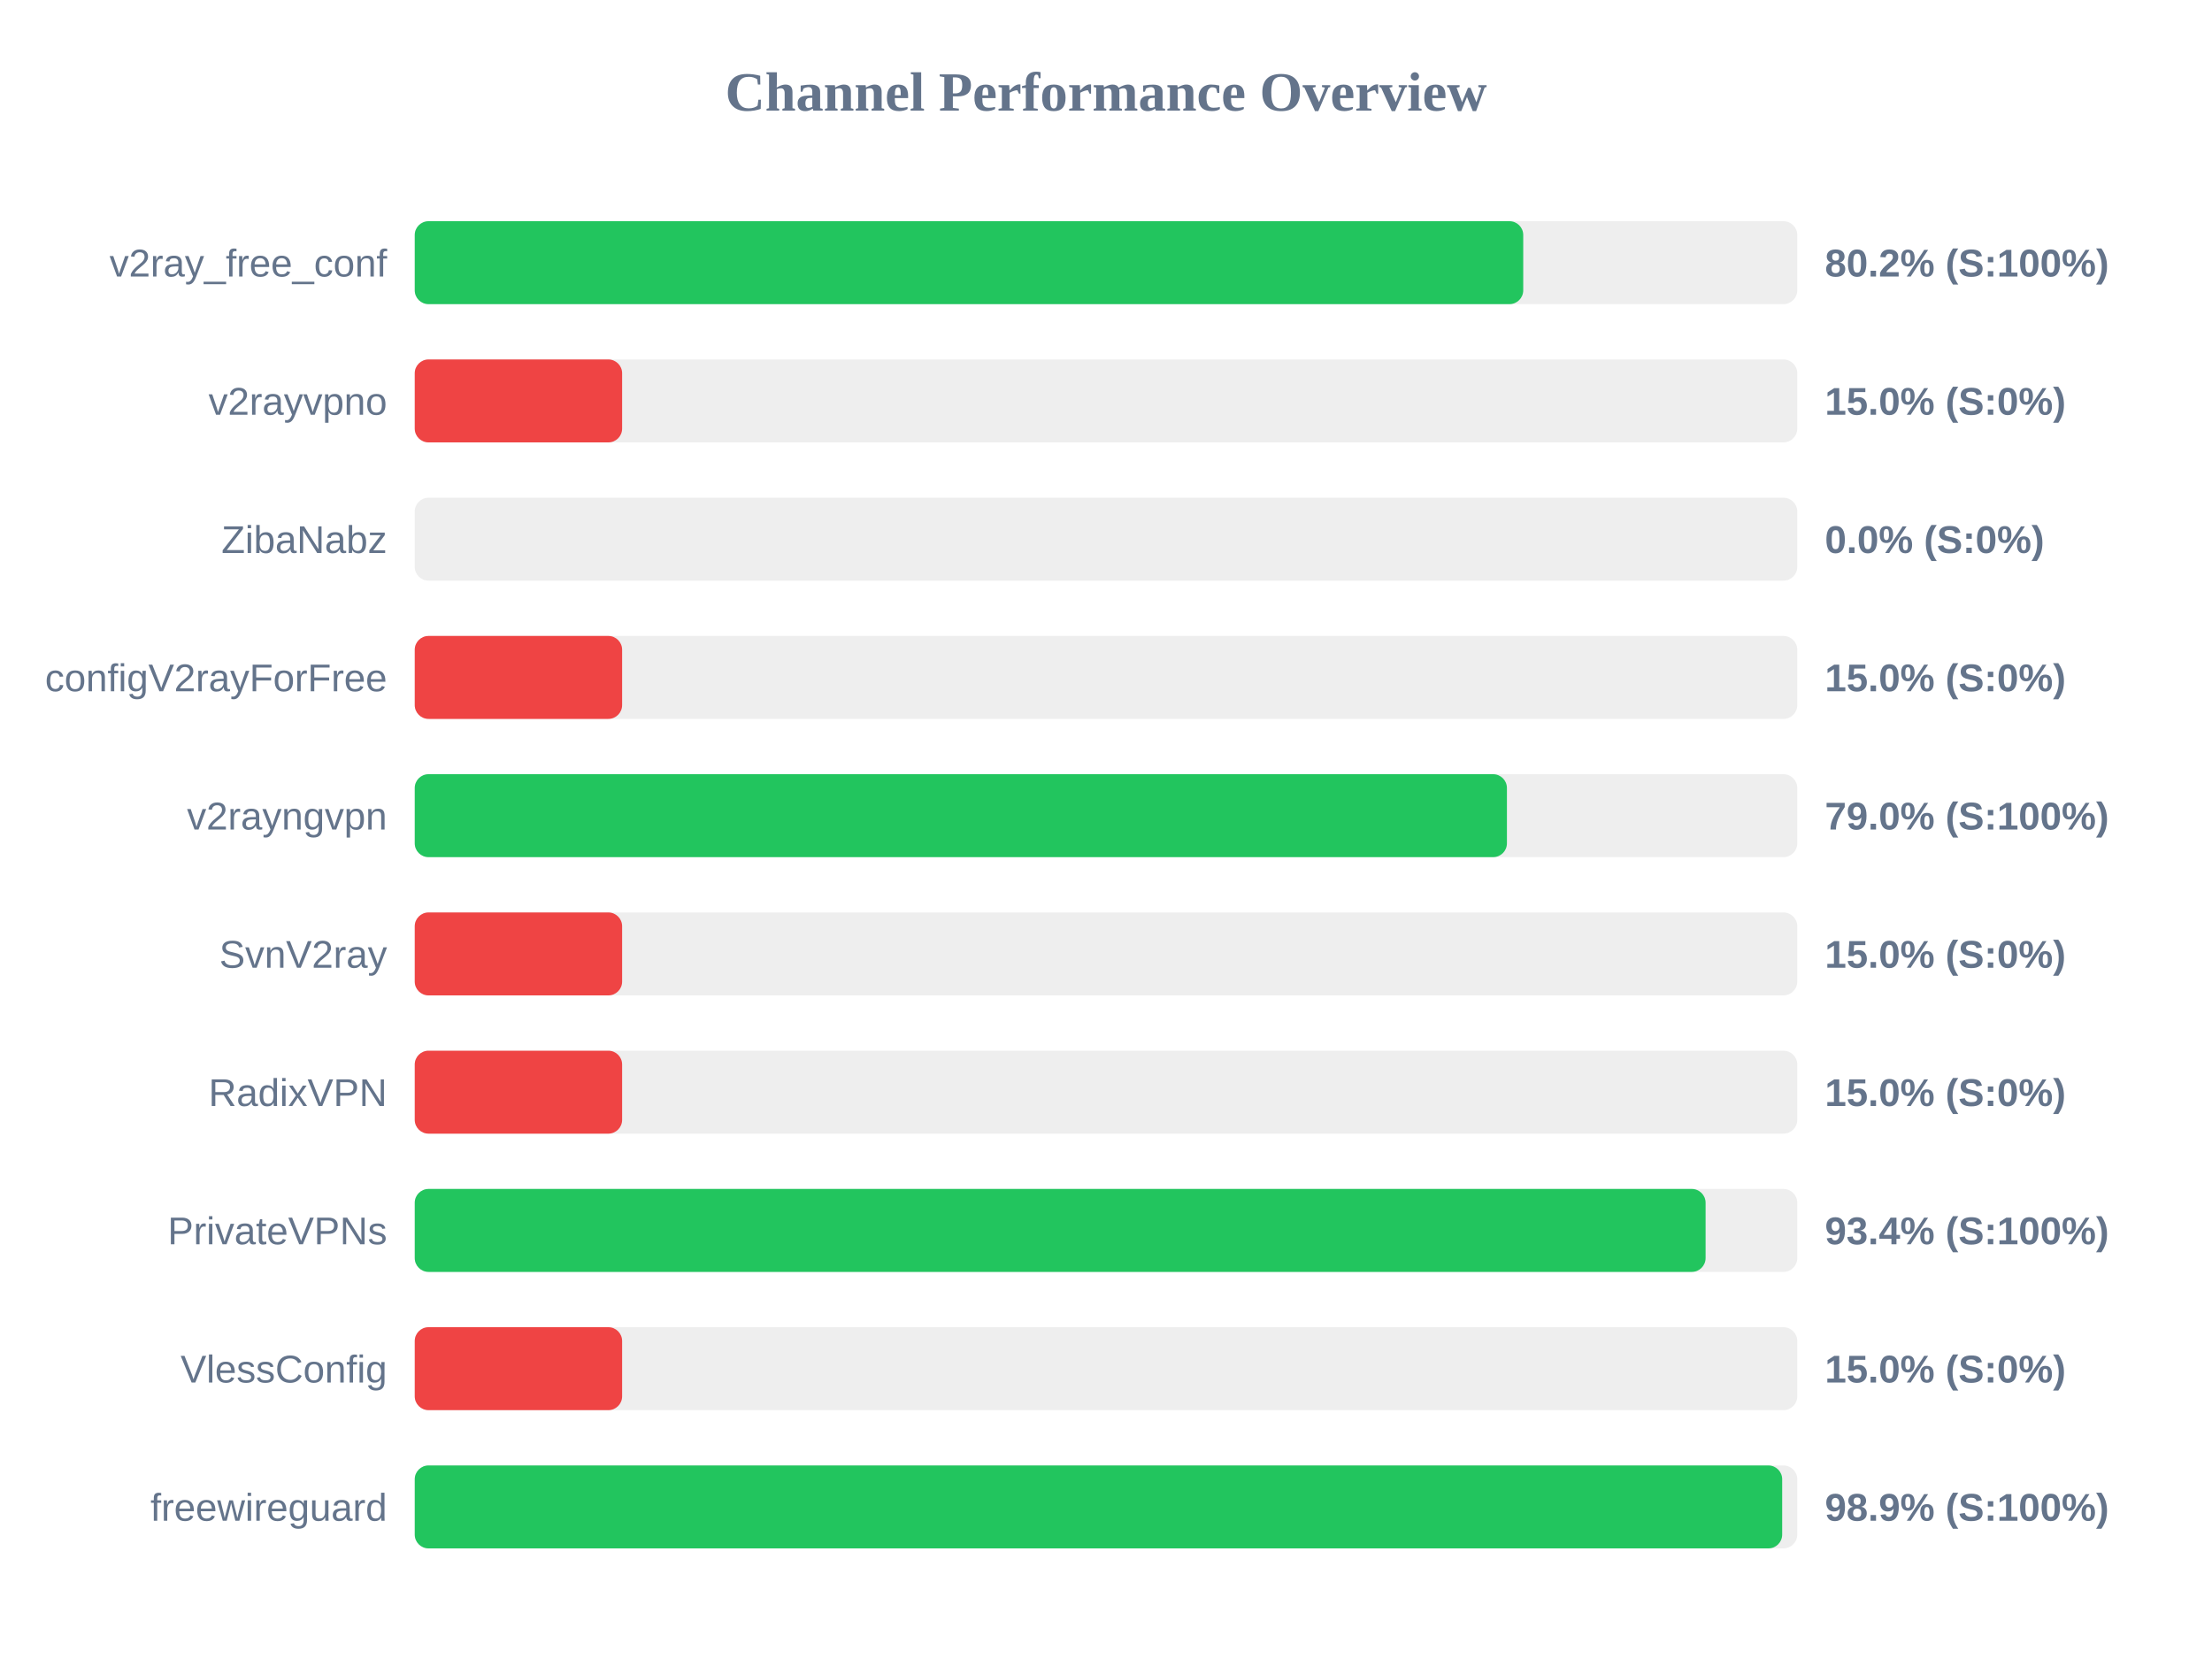
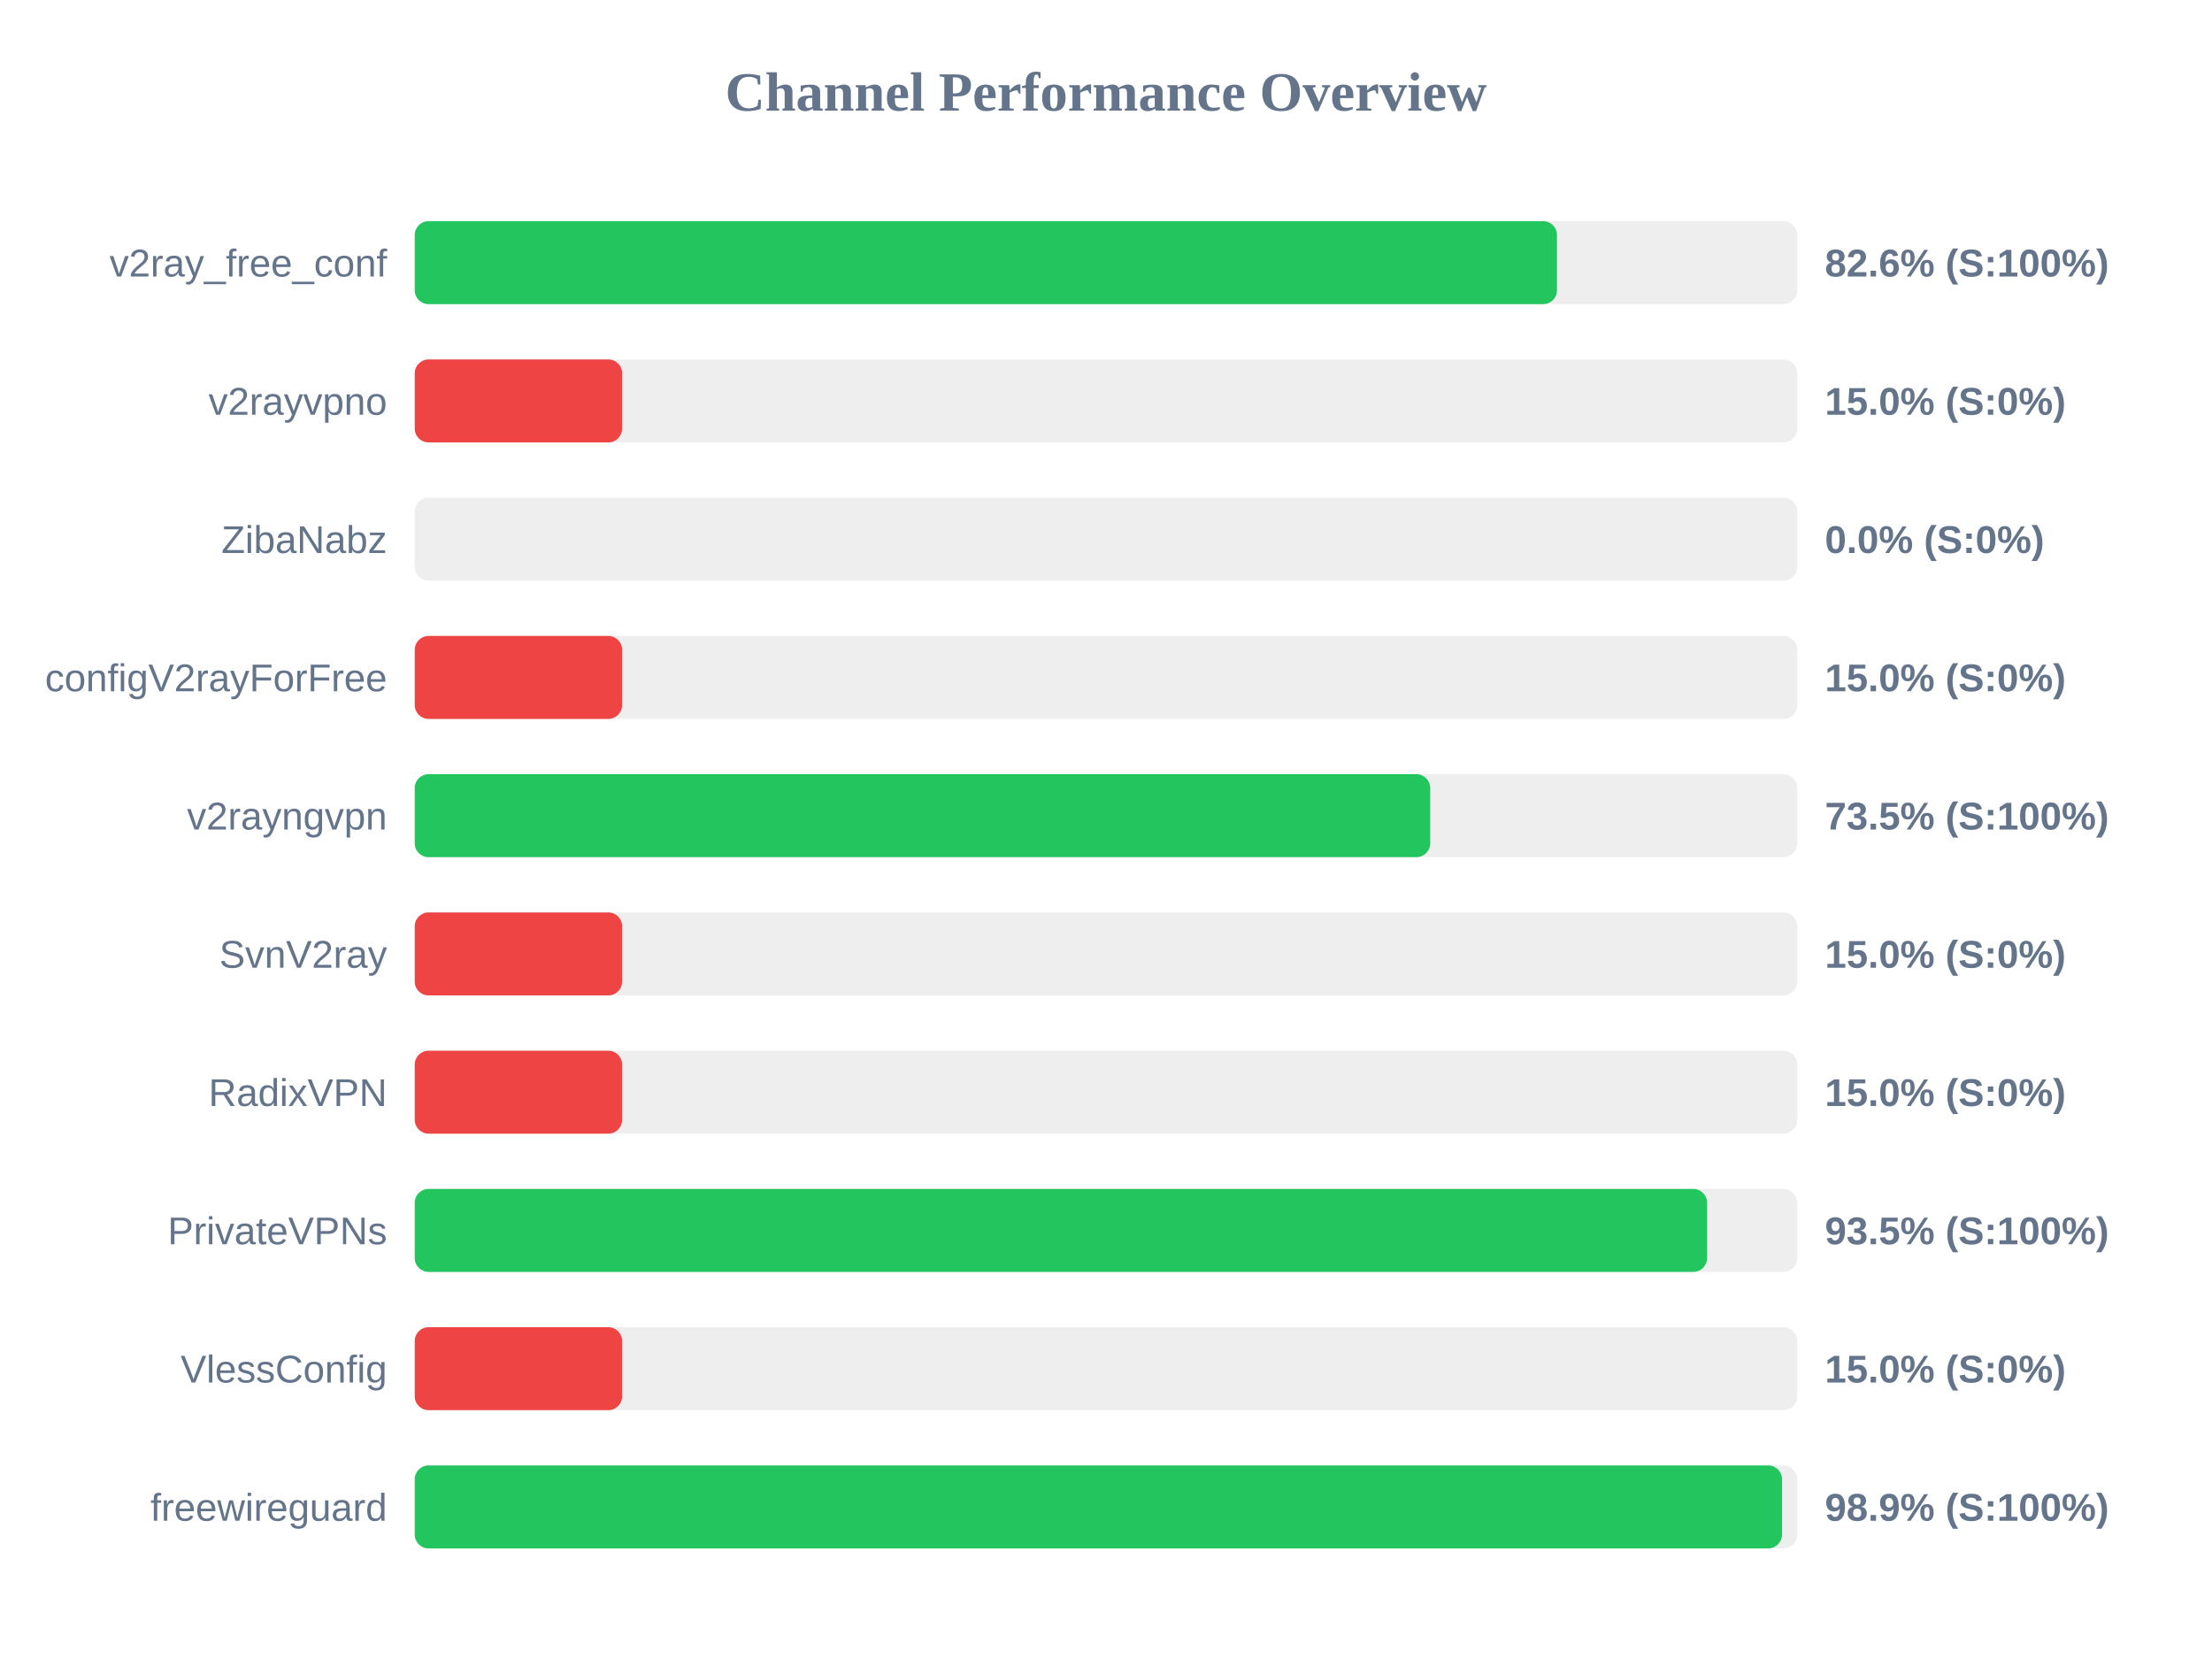
<svg xmlns="http://www.w3.org/2000/svg" width="800" height="600" version="1.1">
  <style>
        .row { font: 14px Arial; fill: #64748b; }
        .score { font: bold 14px Arial; fill: #64748b; }
    </style>
  <text x="400" y="40" text-anchor="middle" font-size="20px" font-weight="bold" fill="#64748b">Channel Performance Overview</text>
  <rect x="150" y="80" width="500" height="30" fill="#eee" rx="5" />
-   <rect x="150" y="80" width="400.9" height="30" fill="#22c55e" rx="5" />
+   <rect x="150" y="80" width="413.1" height="30" fill="#22c55e" rx="5" />
  <text x="140" y="100" text-anchor="end" class="row">v2ray_free_conf</text>
-   <text x="660" y="100" text-anchor="start" class="score">80.2% (S:100%)</text>
+   <text x="660" y="100" text-anchor="start" class="score">82.6% (S:100%)</text>
  <rect x="150" y="130" width="500" height="30" fill="#eee" rx="5" />
  <rect x="150" y="130" width="75.0" height="30" fill="#ef4444" rx="5" />
  <text x="140" y="150" text-anchor="end" class="row">v2rayvpno</text>
  <text x="660" y="150" text-anchor="start" class="score">15.0% (S:0%)</text>
  <rect x="150" y="180" width="500" height="30" fill="#eee" rx="5" />
  <rect x="150" y="180" width="0.0" height="30" fill="#ef4444" rx="5" />
  <text x="140" y="200" text-anchor="end" class="row">ZibaNabz</text>
  <text x="660" y="200" text-anchor="start" class="score">0.0% (S:0%)</text>
  <rect x="150" y="230" width="500" height="30" fill="#eee" rx="5" />
  <rect x="150" y="230" width="75.0" height="30" fill="#ef4444" rx="5" />
  <text x="140" y="250" text-anchor="end" class="row">configV2rayForFree</text>
  <text x="660" y="250" text-anchor="start" class="score">15.0% (S:0%)</text>
  <rect x="150" y="280" width="500" height="30" fill="#eee" rx="5" />
-   <rect x="150" y="280" width="395.0" height="30" fill="#22c55e" rx="5" />
+   <rect x="150" y="280" width="367.25" height="30" fill="#22c55e" rx="5" />
  <text x="140" y="300" text-anchor="end" class="row">v2rayngvpn</text>
-   <text x="660" y="300" text-anchor="start" class="score">79.0% (S:100%)</text>
+   <text x="660" y="300" text-anchor="start" class="score">73.5% (S:100%)</text>
  <rect x="150" y="330" width="500" height="30" fill="#eee" rx="5" />
  <rect x="150" y="330" width="75.0" height="30" fill="#ef4444" rx="5" />
  <text x="140" y="350" text-anchor="end" class="row">SvnV2ray</text>
  <text x="660" y="350" text-anchor="start" class="score">15.0% (S:0%)</text>
  <rect x="150" y="380" width="500" height="30" fill="#eee" rx="5" />
  <rect x="150" y="380" width="75.0" height="30" fill="#ef4444" rx="5" />
  <text x="140" y="400" text-anchor="end" class="row">RadixVPN</text>
  <text x="660" y="400" text-anchor="start" class="score">15.0% (S:0%)</text>
  <rect x="150" y="430" width="500" height="30" fill="#eee" rx="5" />
-   <rect x="150" y="430" width="466.85" height="30" fill="#22c55e" rx="5" />
+   <rect x="150" y="430" width="467.4" height="30" fill="#22c55e" rx="5" />
  <text x="140" y="450" text-anchor="end" class="row">PrivateVPNs</text>
-   <text x="660" y="450" text-anchor="start" class="score">93.4% (S:100%)</text>
+   <text x="660" y="450" text-anchor="start" class="score">93.5% (S:100%)</text>
  <rect x="150" y="480" width="500" height="30" fill="#eee" rx="5" />
  <rect x="150" y="480" width="75.0" height="30" fill="#ef4444" rx="5" />
  <text x="140" y="500" text-anchor="end" class="row">VlessConfig</text>
  <text x="660" y="500" text-anchor="start" class="score">15.0% (S:0%)</text>
  <rect x="150" y="530" width="500" height="30" fill="#eee" rx="5" />
-   <rect x="150" y="530" width="494.55" height="30" fill="#22c55e" rx="5" />
+   <rect x="150" y="530" width="494.5" height="30" fill="#22c55e" rx="5" />
  <text x="140" y="550" text-anchor="end" class="row">freewireguard</text>
  <text x="660" y="550" text-anchor="start" class="score">98.9% (S:100%)</text>
</svg>
